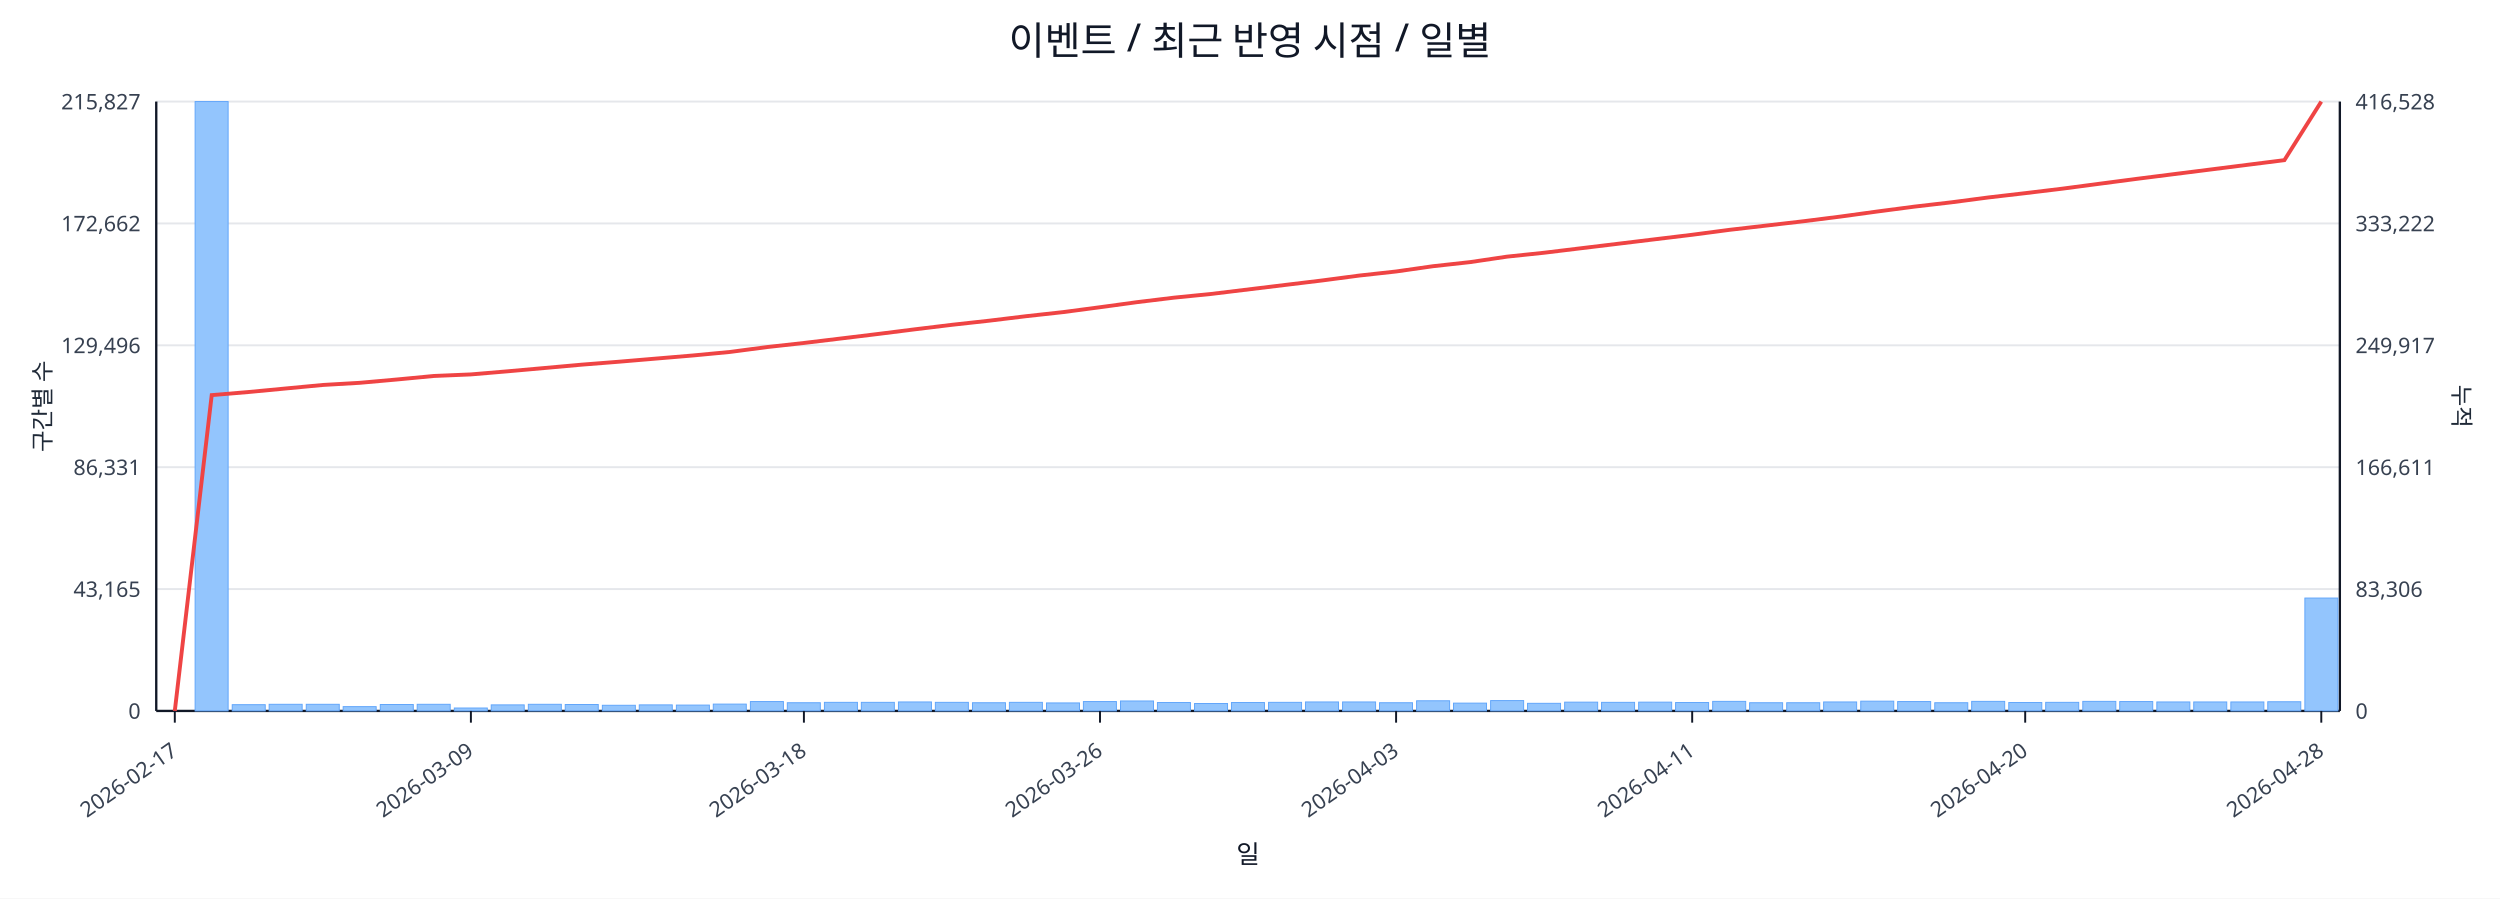
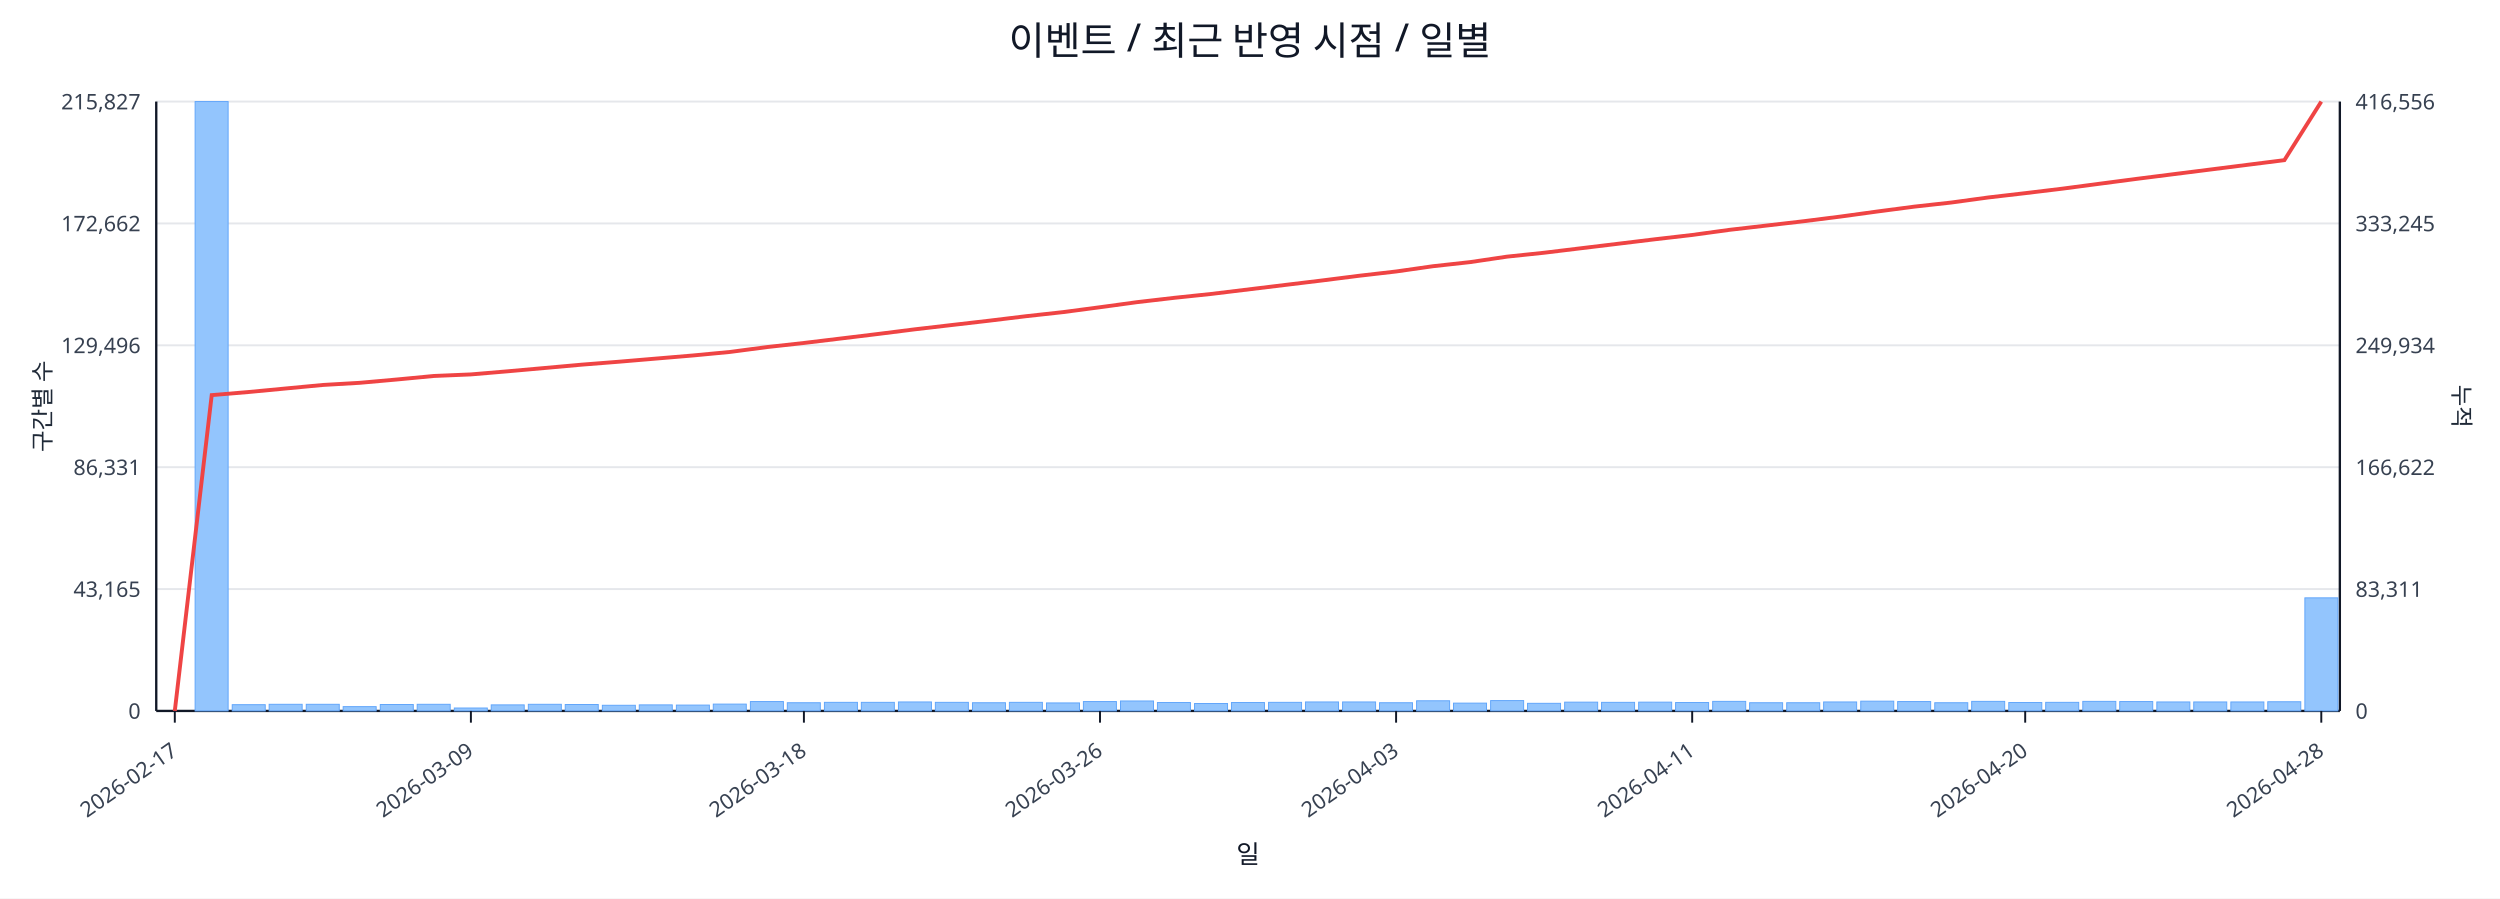
<svg xmlns="http://www.w3.org/2000/svg" width="1280" height="460" viewBox="0 0 1280 460">
  <rect x="0" y="0" width="100%" height="100%" fill="#ffffff" />
  <text x="640.0" y="28" font-size="20" text-anchor="middle" font-family="sans-serif" fill="#111827">이벤트 / 최근 반영 시점 / 일별</text>
  <line x1="80.0" y1="52.0" x2="1198.0" y2="52.0" stroke="#e5e7eb" stroke-width="1" />
  <text x="72.0" y="56.0" font-size="11" text-anchor="end" font-family="sans-serif" fill="#374151">215,827</text>
-   <text x="1206.0" y="56.0" font-size="11" text-anchor="start" font-family="sans-serif" fill="#374151">416,528</text>
+   <text x="1206.0" y="56.0" font-size="11" text-anchor="start" font-family="sans-serif" fill="#374151">416,556</text>
  <line x1="80.0" y1="114.4" x2="1198.0" y2="114.4" stroke="#e5e7eb" stroke-width="1" />
  <text x="72.0" y="118.4" font-size="11" text-anchor="end" font-family="sans-serif" fill="#374151">172,662</text>
-   <text x="1206.0" y="118.4" font-size="11" text-anchor="start" font-family="sans-serif" fill="#374151">333,222</text>
+   <text x="1206.0" y="118.4" font-size="11" text-anchor="start" font-family="sans-serif" fill="#374151">333,245</text>
  <line x1="80.0" y1="176.8" x2="1198.0" y2="176.8" stroke="#e5e7eb" stroke-width="1" />
  <text x="72.0" y="180.8" font-size="11" text-anchor="end" font-family="sans-serif" fill="#374151">129,496</text>
-   <text x="1206.0" y="180.8" font-size="11" text-anchor="start" font-family="sans-serif" fill="#374151">249,917</text>
+   <text x="1206.0" y="180.8" font-size="11" text-anchor="start" font-family="sans-serif" fill="#374151">249,934</text>
  <line x1="80.0" y1="239.2" x2="1198.0" y2="239.2" stroke="#e5e7eb" stroke-width="1" />
  <text x="72.0" y="243.2" font-size="11" text-anchor="end" font-family="sans-serif" fill="#374151">86,331</text>
-   <text x="1206.0" y="243.2" font-size="11" text-anchor="start" font-family="sans-serif" fill="#374151">166,611</text>
+   <text x="1206.0" y="243.2" font-size="11" text-anchor="start" font-family="sans-serif" fill="#374151">166,622</text>
  <line x1="80.0" y1="301.6" x2="1198.0" y2="301.6" stroke="#e5e7eb" stroke-width="1" />
  <text x="72.0" y="305.6" font-size="11" text-anchor="end" font-family="sans-serif" fill="#374151">43,165</text>
-   <text x="1206.0" y="305.6" font-size="11" text-anchor="start" font-family="sans-serif" fill="#374151">83,306</text>
+   <text x="1206.0" y="305.6" font-size="11" text-anchor="start" font-family="sans-serif" fill="#374151">83,311</text>
  <line x1="80.0" y1="364.0" x2="1198.0" y2="364.0" stroke="#e5e7eb" stroke-width="1" />
  <text x="72.0" y="368.0" font-size="11" text-anchor="end" font-family="sans-serif" fill="#374151">0</text>
  <text x="1206.0" y="368.0" font-size="11" text-anchor="start" font-family="sans-serif" fill="#374151">0</text>
  <line x1="80.0" y1="364.0" x2="1198.0" y2="364.0" stroke="#111827" stroke-width="1.2" />
  <line x1="80.0" y1="52.0" x2="80.0" y2="364.0" stroke="#111827" stroke-width="1.2" />
  <line x1="1198.0" y1="52.0" x2="1198.0" y2="364.0" stroke="#111827" stroke-width="1.2" />
  <rect x="81.0" y="364.0" width="16.9" height="0.0" fill="#93c5fd" stroke="#60a5fa" stroke-width="0.5" />
  <rect x="99.9" y="52.0" width="16.9" height="312.0" fill="#93c5fd" stroke="#60a5fa" stroke-width="0.5" />
  <rect x="118.9" y="360.8" width="16.9" height="3.2" fill="#93c5fd" stroke="#60a5fa" stroke-width="0.5" />
  <rect x="137.8" y="360.6" width="16.9" height="3.4" fill="#93c5fd" stroke="#60a5fa" stroke-width="0.5" />
  <rect x="156.8" y="360.6" width="16.9" height="3.4" fill="#93c5fd" stroke="#60a5fa" stroke-width="0.5" />
  <rect x="175.7" y="361.8" width="16.9" height="2.2" fill="#93c5fd" stroke="#60a5fa" stroke-width="0.5" />
  <rect x="194.7" y="360.7" width="16.9" height="3.3" fill="#93c5fd" stroke="#60a5fa" stroke-width="0.5" />
  <rect x="213.6" y="360.6" width="16.9" height="3.4" fill="#93c5fd" stroke="#60a5fa" stroke-width="0.5" />
  <rect x="232.6" y="362.5" width="16.9" height="1.5" fill="#93c5fd" stroke="#60a5fa" stroke-width="0.5" />
  <rect x="251.5" y="360.9" width="16.9" height="3.1" fill="#93c5fd" stroke="#60a5fa" stroke-width="0.5" />
  <rect x="270.5" y="360.6" width="16.9" height="3.4" fill="#93c5fd" stroke="#60a5fa" stroke-width="0.5" />
  <rect x="289.4" y="360.7" width="16.9" height="3.3" fill="#93c5fd" stroke="#60a5fa" stroke-width="0.5" />
  <rect x="308.4" y="361.1" width="16.9" height="2.9" fill="#93c5fd" stroke="#60a5fa" stroke-width="0.5" />
  <rect x="327.3" y="360.9" width="16.9" height="3.1" fill="#93c5fd" stroke="#60a5fa" stroke-width="0.5" />
  <rect x="346.3" y="361.0" width="16.9" height="3.0" fill="#93c5fd" stroke="#60a5fa" stroke-width="0.5" />
  <rect x="365.2" y="360.5" width="16.9" height="3.5" fill="#93c5fd" stroke="#60a5fa" stroke-width="0.5" />
  <rect x="384.2" y="359.2" width="16.9" height="4.8" fill="#93c5fd" stroke="#60a5fa" stroke-width="0.5" />
  <rect x="403.1" y="359.8" width="16.9" height="4.2" fill="#93c5fd" stroke="#60a5fa" stroke-width="0.5" />
  <rect x="422.1" y="359.6" width="16.9" height="4.4" fill="#93c5fd" stroke="#60a5fa" stroke-width="0.5" />
  <rect x="441.0" y="359.6" width="16.9" height="4.4" fill="#93c5fd" stroke="#60a5fa" stroke-width="0.5" />
  <rect x="460.0" y="359.4" width="16.9" height="4.6" fill="#93c5fd" stroke="#60a5fa" stroke-width="0.5" />
  <rect x="478.9" y="359.6" width="16.9" height="4.4" fill="#93c5fd" stroke="#60a5fa" stroke-width="0.5" />
  <rect x="497.9" y="359.8" width="16.9" height="4.2" fill="#93c5fd" stroke="#60a5fa" stroke-width="0.5" />
  <rect x="516.8" y="359.6" width="16.9" height="4.4" fill="#93c5fd" stroke="#60a5fa" stroke-width="0.5" />
  <rect x="535.8" y="359.9" width="16.9" height="4.1" fill="#93c5fd" stroke="#60a5fa" stroke-width="0.5" />
  <rect x="554.7" y="359.2" width="16.9" height="4.8" fill="#93c5fd" stroke="#60a5fa" stroke-width="0.5" />
  <rect x="573.7" y="358.9" width="16.9" height="5.1" fill="#93c5fd" stroke="#60a5fa" stroke-width="0.5" />
  <rect x="592.6" y="359.7" width="16.9" height="4.3" fill="#93c5fd" stroke="#60a5fa" stroke-width="0.5" />
  <rect x="611.6" y="360.2" width="16.9" height="3.8" fill="#93c5fd" stroke="#60a5fa" stroke-width="0.5" />
  <rect x="630.5" y="359.7" width="16.9" height="4.3" fill="#93c5fd" stroke="#60a5fa" stroke-width="0.5" />
  <rect x="649.5" y="359.6" width="16.9" height="4.4" fill="#93c5fd" stroke="#60a5fa" stroke-width="0.5" />
  <rect x="668.4" y="359.4" width="16.9" height="4.6" fill="#93c5fd" stroke="#60a5fa" stroke-width="0.5" />
  <rect x="687.4" y="359.4" width="16.9" height="4.6" fill="#93c5fd" stroke="#60a5fa" stroke-width="0.5" />
  <rect x="706.3" y="359.8" width="16.9" height="4.2" fill="#93c5fd" stroke="#60a5fa" stroke-width="0.5" />
  <rect x="725.3" y="358.8" width="16.9" height="5.2" fill="#93c5fd" stroke="#60a5fa" stroke-width="0.5" />
  <rect x="744.2" y="360.0" width="16.9" height="4.0" fill="#93c5fd" stroke="#60a5fa" stroke-width="0.5" />
  <rect x="763.2" y="358.7" width="16.9" height="5.3" fill="#93c5fd" stroke="#60a5fa" stroke-width="0.5" />
  <rect x="782.1" y="360.1" width="16.9" height="3.9" fill="#93c5fd" stroke="#60a5fa" stroke-width="0.5" />
  <rect x="801.1" y="359.5" width="16.9" height="4.5" fill="#93c5fd" stroke="#60a5fa" stroke-width="0.5" />
  <rect x="820.0" y="359.6" width="16.9" height="4.4" fill="#93c5fd" stroke="#60a5fa" stroke-width="0.5" />
  <rect x="839.0" y="359.5" width="16.9" height="4.5" fill="#93c5fd" stroke="#60a5fa" stroke-width="0.5" />
  <rect x="857.9" y="359.7" width="16.9" height="4.3" fill="#93c5fd" stroke="#60a5fa" stroke-width="0.5" />
  <rect x="876.9" y="359.1" width="16.9" height="4.9" fill="#93c5fd" stroke="#60a5fa" stroke-width="0.5" />
  <rect x="895.8" y="359.8" width="16.9" height="4.2" fill="#93c5fd" stroke="#60a5fa" stroke-width="0.5" />
  <rect x="914.8" y="359.8" width="16.9" height="4.2" fill="#93c5fd" stroke="#60a5fa" stroke-width="0.5" />
  <rect x="933.7" y="359.4" width="16.9" height="4.6" fill="#93c5fd" stroke="#60a5fa" stroke-width="0.5" />
  <rect x="952.7" y="359.0" width="16.9" height="5.0" fill="#93c5fd" stroke="#60a5fa" stroke-width="0.5" />
  <rect x="971.6" y="359.2" width="16.9" height="4.8" fill="#93c5fd" stroke="#60a5fa" stroke-width="0.5" />
  <rect x="990.6" y="359.8" width="16.9" height="4.2" fill="#93c5fd" stroke="#60a5fa" stroke-width="0.5" />
  <rect x="1009.5" y="359.1" width="16.9" height="4.9" fill="#93c5fd" stroke="#60a5fa" stroke-width="0.5" />
  <rect x="1028.5" y="359.7" width="16.9" height="4.3" fill="#93c5fd" stroke="#60a5fa" stroke-width="0.5" />
  <rect x="1047.4" y="359.6" width="16.9" height="4.4" fill="#93c5fd" stroke="#60a5fa" stroke-width="0.5" />
  <rect x="1066.4" y="359.1" width="16.9" height="4.9" fill="#93c5fd" stroke="#60a5fa" stroke-width="0.5" />
  <rect x="1085.3" y="359.2" width="16.9" height="4.8" fill="#93c5fd" stroke="#60a5fa" stroke-width="0.5" />
  <rect x="1104.3" y="359.4" width="16.9" height="4.6" fill="#93c5fd" stroke="#60a5fa" stroke-width="0.5" />
  <rect x="1123.2" y="359.4" width="16.9" height="4.6" fill="#93c5fd" stroke="#60a5fa" stroke-width="0.5" />
  <rect x="1142.2" y="359.4" width="16.9" height="4.6" fill="#93c5fd" stroke="#60a5fa" stroke-width="0.5" />
  <rect x="1161.1" y="359.3" width="16.9" height="4.7" fill="#93c5fd" stroke="#60a5fa" stroke-width="0.5" />
-   <rect x="1180.1" y="306.2" width="16.9" height="57.8" fill="#93c5fd" stroke="#60a5fa" stroke-width="0.5" />
-   <polyline fill="none" stroke="#ef4444" stroke-width="2" points="89.5,364.0 108.4,202.3 127.4,200.7 146.3,198.9 165.3,197.1 184.2,196.0 203.2,194.3 222.1,192.5 241.1,191.7 260.0,190.1 279.0,188.4 297.9,186.7 316.9,185.2 335.8,183.6 354.8,182.0 373.7,180.2 392.7,177.7 411.6,175.6 430.6,173.3 449.5,171.0 468.5,168.6 487.4,166.3 506.4,164.2 525.3,161.9 544.3,159.8 563.2,157.3 582.2,154.7 601.1,152.4 620.1,150.5 639.0,148.2 657.9,145.9 676.9,143.6 695.8,141.1 714.8,139.0 733.7,136.3 752.7,134.2 771.6,131.4 790.6,129.4 809.5,127.1 828.5,124.8 847.4,122.5 866.4,120.2 885.3,117.7 904.3,115.5 923.2,113.3 942.2,110.9 961.1,108.3 980.1,105.8 999.0,103.6 1018.0,101.1 1036.9,98.9 1055.9,96.6 1074.8,94.1 1093.8,91.6 1112.7,89.2 1131.7,86.8 1150.6,84.4 1169.6,82.0 1188.5,52.0" />
+   <rect x="1180.1" y="306.1" width="16.9" height="57.9" fill="#93c5fd" stroke="#60a5fa" stroke-width="0.5" />
+   <polyline fill="none" stroke="#ef4444" stroke-width="2" points="89.5,364.0 108.4,202.3 127.4,200.7 146.3,198.9 165.3,197.1 184.2,196.0 203.2,194.3 222.1,192.5 241.1,191.7 260.0,190.1 279.0,188.4 297.9,186.7 316.9,185.2 335.8,183.6 354.8,182.0 373.7,180.2 392.7,177.7 411.6,175.6 430.6,173.3 449.5,171.0 468.5,168.6 487.4,166.4 506.4,164.2 525.3,161.9 544.3,159.8 563.2,157.3 582.2,154.7 601.1,152.5 620.1,150.5 639.0,148.2 657.9,145.9 676.9,143.6 695.8,141.2 714.8,139.0 733.7,136.3 752.7,134.2 771.6,131.4 790.6,129.4 809.5,127.1 828.5,124.8 847.4,122.5 866.4,120.3 885.3,117.7 904.3,115.5 923.2,113.3 942.2,110.9 961.1,108.3 980.1,105.8 999.0,103.7 1018.0,101.1 1036.9,98.9 1055.9,96.6 1074.8,94.1 1093.8,91.6 1112.7,89.2 1131.7,86.8 1150.6,84.4 1169.6,82.0 1188.5,52.0" />
  <line x1="89.5" y1="364.0" x2="89.5" y2="370.0" stroke="#111827" stroke-width="1" />
  <text x="91.5" y="386.0" font-size="11" text-anchor="end" transform="rotate(-35 91.5 386.0)" font-family="sans-serif" fill="#374151">2026-02-17</text>
  <line x1="241.1" y1="364.0" x2="241.1" y2="370.0" stroke="#111827" stroke-width="1" />
  <text x="243.1" y="386.0" font-size="11" text-anchor="end" transform="rotate(-35 243.1 386.0)" font-family="sans-serif" fill="#374151">2026-03-09</text>
  <line x1="411.6" y1="364.0" x2="411.6" y2="370.0" stroke="#111827" stroke-width="1" />
  <text x="413.6" y="386.0" font-size="11" text-anchor="end" transform="rotate(-35 413.6 386.0)" font-family="sans-serif" fill="#374151">2026-03-18</text>
  <line x1="563.2" y1="364.0" x2="563.2" y2="370.0" stroke="#111827" stroke-width="1" />
  <text x="565.2" y="386.0" font-size="11" text-anchor="end" transform="rotate(-35 565.2 386.0)" font-family="sans-serif" fill="#374151">2026-03-26</text>
  <line x1="714.8" y1="364.0" x2="714.8" y2="370.0" stroke="#111827" stroke-width="1" />
  <text x="716.8" y="386.0" font-size="11" text-anchor="end" transform="rotate(-35 716.8 386.0)" font-family="sans-serif" fill="#374151">2026-04-03</text>
  <line x1="866.4" y1="364.0" x2="866.4" y2="370.0" stroke="#111827" stroke-width="1" />
  <text x="868.4" y="386.0" font-size="11" text-anchor="end" transform="rotate(-35 868.4 386.0)" font-family="sans-serif" fill="#374151">2026-04-11</text>
  <line x1="1036.9" y1="364.0" x2="1036.9" y2="370.0" stroke="#111827" stroke-width="1" />
  <text x="1038.9" y="386.0" font-size="11" text-anchor="end" transform="rotate(-35 1038.9 386.0)" font-family="sans-serif" fill="#374151">2026-04-20</text>
  <line x1="1188.5" y1="364.0" x2="1188.5" y2="370.0" stroke="#111827" stroke-width="1" />
  <text x="1190.5" y="386.0" font-size="11" text-anchor="end" transform="rotate(-35 1190.5 386.0)" font-family="sans-serif" fill="#374151">2026-04-28</text>
  <text x="26" y="208.0" font-size="12" transform="rotate(-90 26 208.0)" text-anchor="middle" font-family="sans-serif" fill="#1f2937">구간별 수</text>
  <text x="1256.0" y="208.0" font-size="12" transform="rotate(90 1256.0 208.0)" text-anchor="middle" font-family="sans-serif" fill="#1f2937">누적</text>
  <text x="639.0" y="442.0" font-size="13" text-anchor="middle" font-family="sans-serif" fill="#111827">일</text>
</svg>
